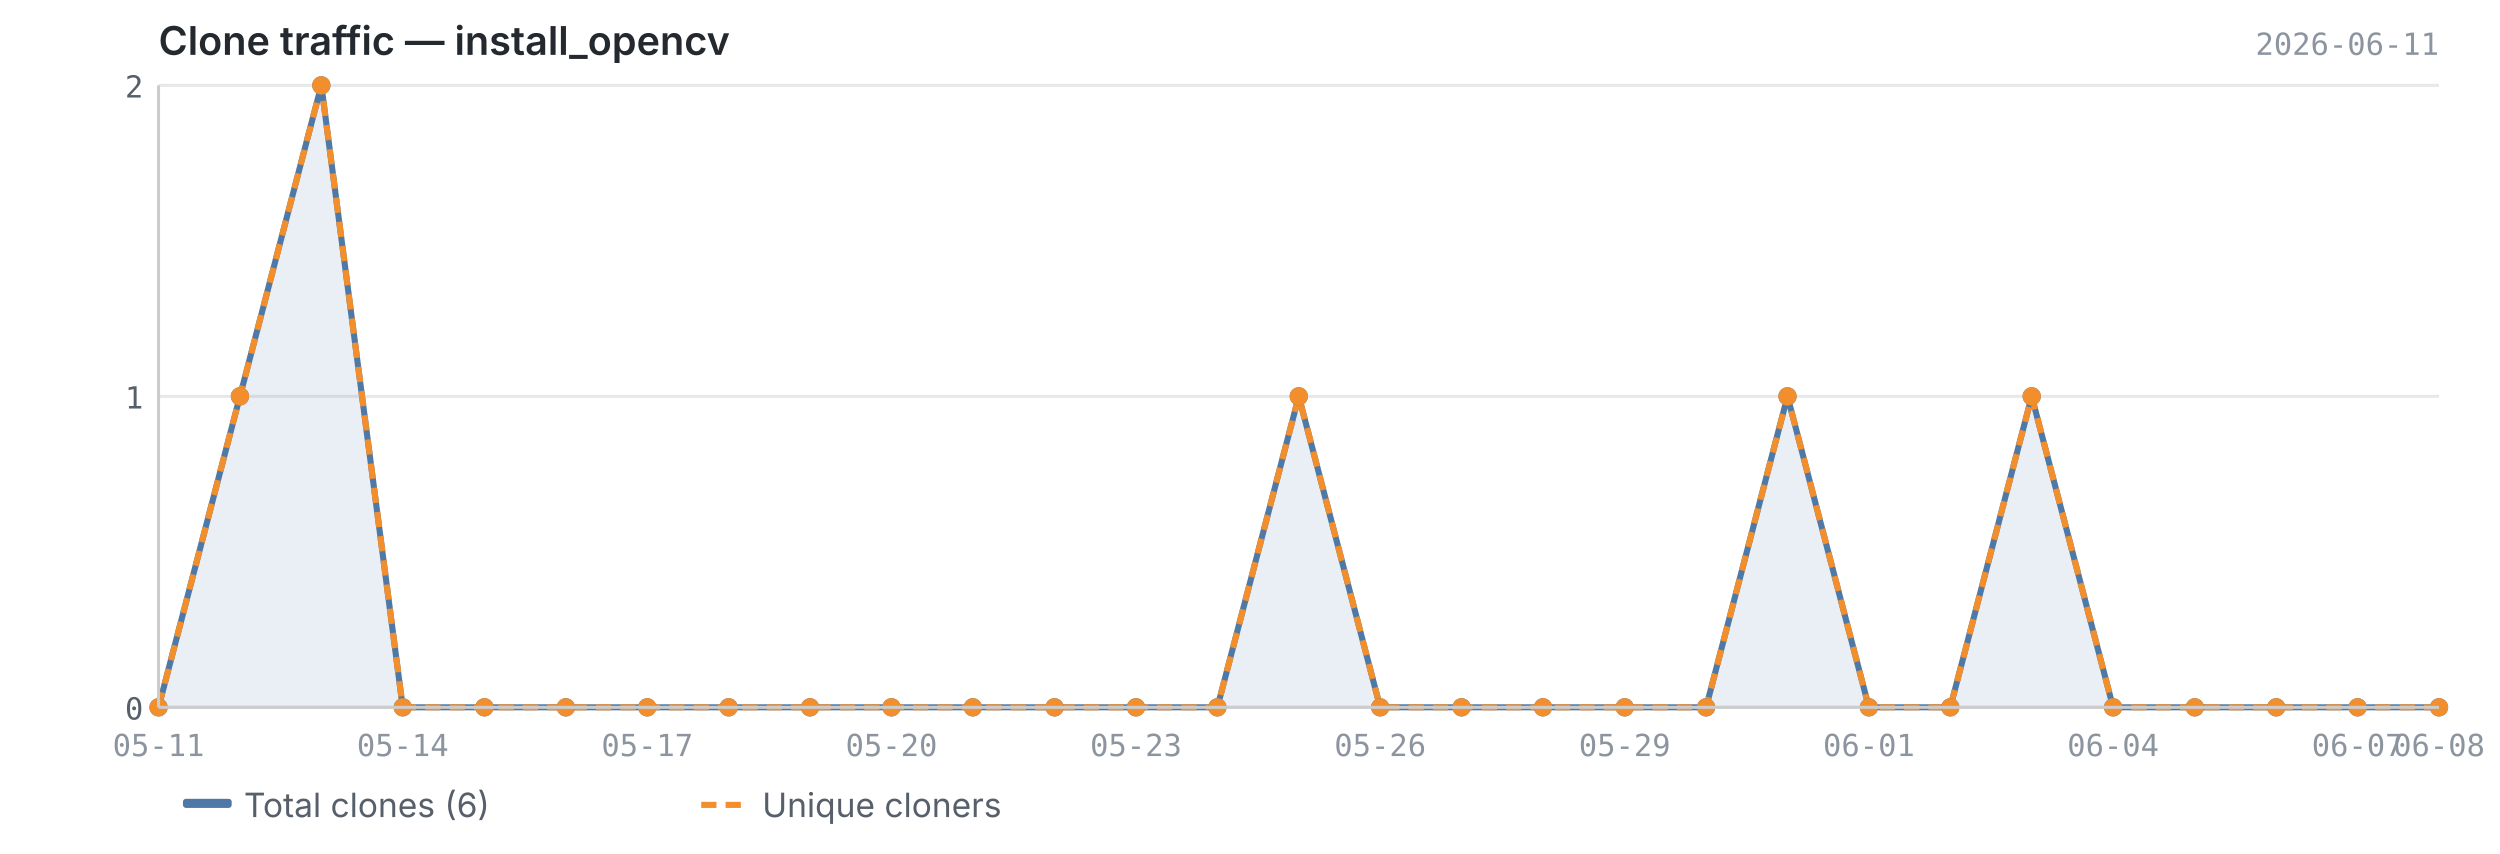
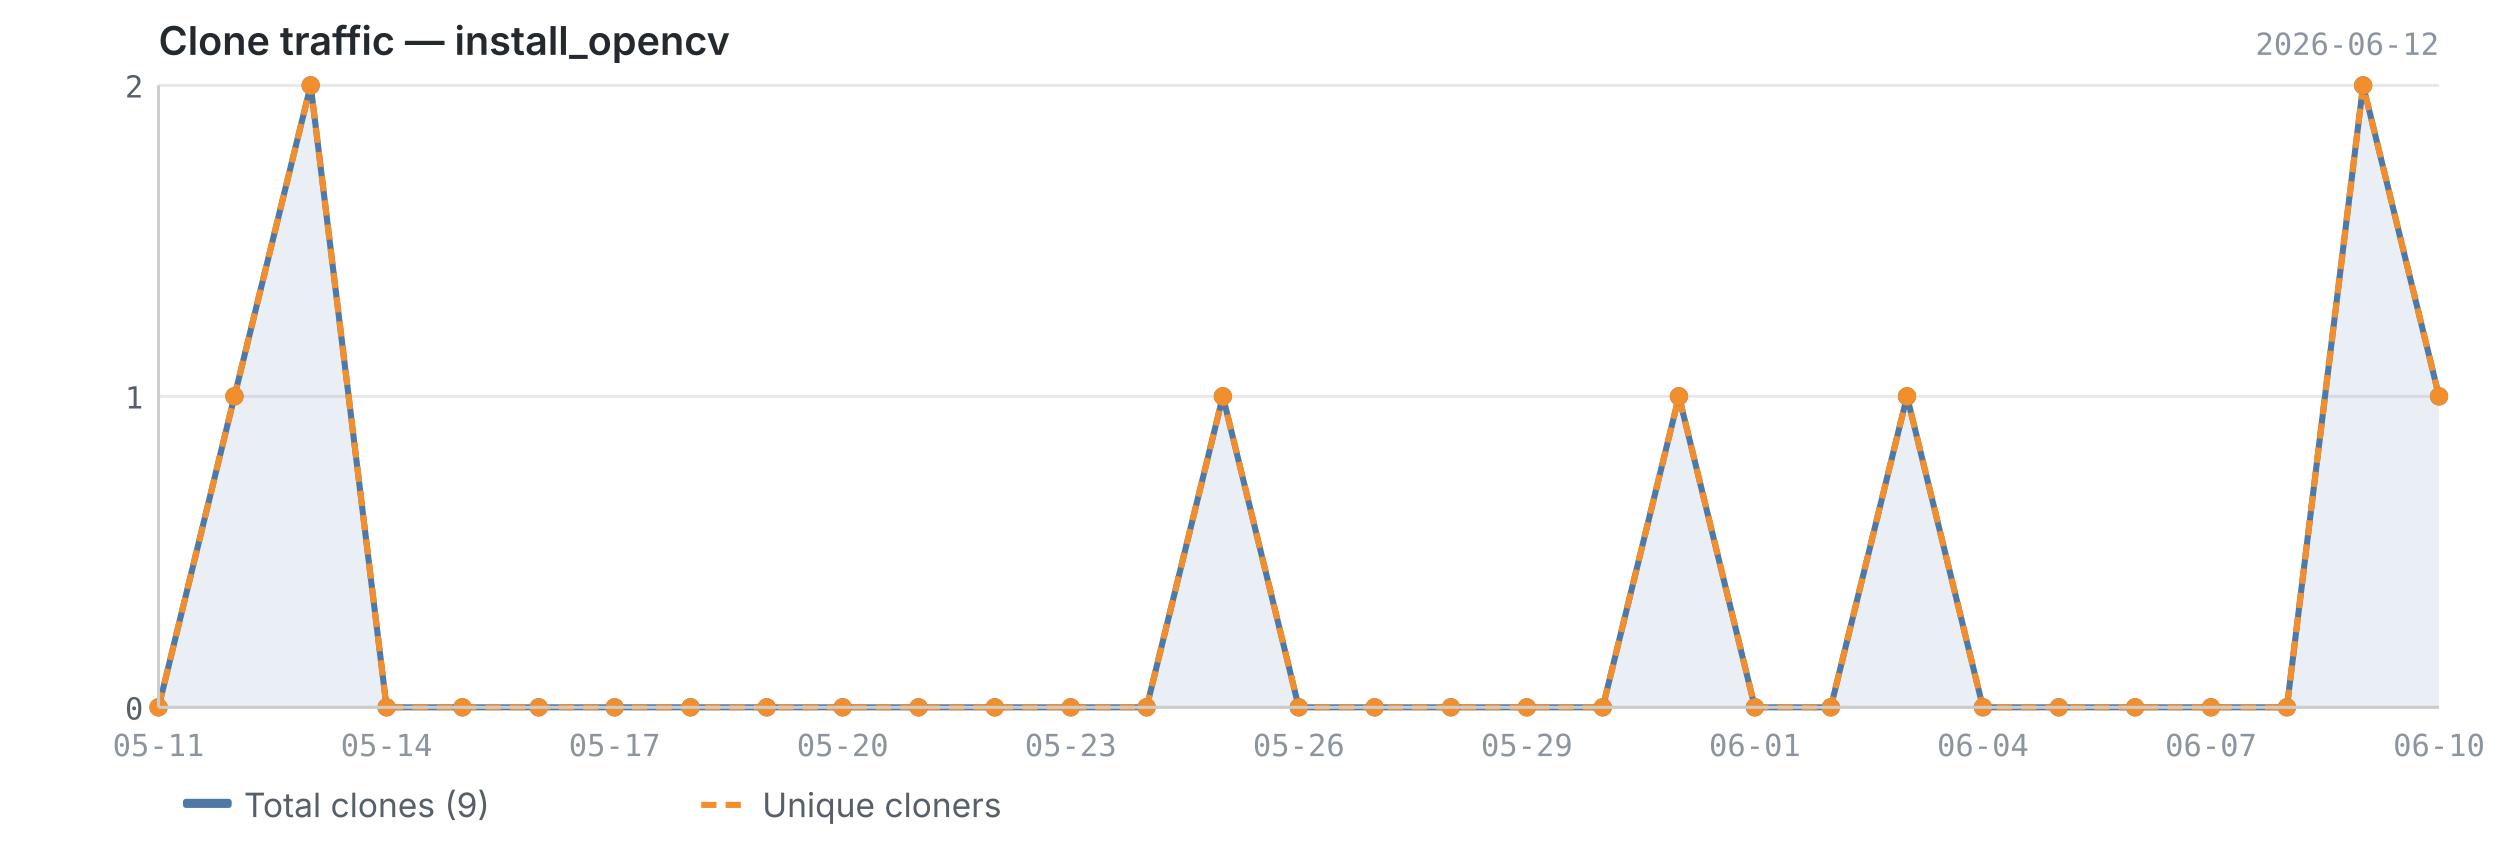
<svg xmlns="http://www.w3.org/2000/svg" viewBox="0 0 820 280" width="820" height="280">
  <text x="52" y="18" font-size="13" font-weight="600" fill="#24292f" font-family="-apple-system, BlinkMacSystemFont, 'Segoe UI', sans-serif">Clone traffic — install_opencv</text>
-   <text x="800" y="18" font-size="10" fill="#8c959f" font-family="ui-monospace, SFMono-Regular, 'SF Mono', Menlo, monospace" text-anchor="end">2026-06-11</text>
+   <text x="800" y="18" font-size="10" fill="#8c959f" font-family="ui-monospace, SFMono-Regular, 'SF Mono', Menlo, monospace" text-anchor="end">2026-06-12</text>
  <line x1="52" y1="232.0" x2="800" y2="232.0" stroke="#e8e8e8" stroke-width="1" />
  <line x1="52" y1="130.0" x2="800" y2="130.0" stroke="#e8e8e8" stroke-width="1" />
  <line x1="52" y1="28.0" x2="800" y2="28.0" stroke="#e8e8e8" stroke-width="1" />
-   <path d="M52.0,232.0 L52.0,232.0 L78.7,130.0 L105.4,28.0 L132.1,232.0 L158.9,232.0 L185.6,232.0 L212.3,232.0 L239.0,232.0 L265.7,232.0 L292.4,232.0 L319.1,232.0 L345.9,232.0 L372.6,232.0 L399.3,232.0 L426.0,130.0 L452.7,232.0 L479.4,232.0 L506.1,232.0 L532.9,232.0 L559.6,232.0 L586.3,130.0 L613.0,232.0 L639.7,232.0 L666.4,130.0 L693.1,232.0 L719.9,232.0 L746.6,232.0 L773.3,232.0 L800.0,232.0 L800.0,232.0 L52.0,232.0Z" fill="#4e79a7" opacity="0.12" />
-   <polyline points="52.0,232.0 78.7,130.0 105.4,28.0 132.1,232.0 158.9,232.0 185.6,232.0 212.3,232.0 239.0,232.0 265.7,232.0 292.4,232.0 319.1,232.0 345.9,232.0 372.6,232.0 399.3,232.0 426.0,130.0 452.7,232.0 479.4,232.0 506.1,232.0 532.9,232.0 559.6,232.0 586.3,130.0 613.0,232.0 639.7,232.0 666.4,130.0 693.1,232.0 719.9,232.0 746.6,232.0 773.3,232.0 800.0,232.0" fill="none" stroke="#4e79a7" stroke-width="2" stroke-linejoin="round" />
-   <polyline points="52.0,232.0 78.7,130.0 105.4,28.0 132.1,232.0 158.9,232.0 185.6,232.0 212.3,232.0 239.0,232.0 265.7,232.0 292.4,232.0 319.1,232.0 345.9,232.0 372.6,232.0 399.3,232.0 426.0,130.0 452.7,232.0 479.4,232.0 506.1,232.0 532.9,232.0 559.6,232.0 586.3,130.0 613.0,232.0 639.7,232.0 666.4,130.0 693.1,232.0 719.9,232.0 746.6,232.0 773.3,232.0 800.0,232.0" fill="none" stroke="#f28e2b" stroke-width="2" stroke-linejoin="round" stroke-dasharray="5,3" />
+   <path d="M52.0,232.0 L52.0,232.0 L76.9,130.0 L101.9,28.0 L126.8,232.0 L151.7,232.0 L176.7,232.0 L201.6,232.0 L226.5,232.0 L251.5,232.0 L276.4,232.0 L301.3,232.0 L326.3,232.0 L351.2,232.0 L376.1,232.0 L401.1,130.0 L426.0,232.0 L450.9,232.0 L475.9,232.0 L500.8,232.0 L525.7,232.0 L550.7,130.0 L575.6,232.0 L600.5,232.0 L625.5,130.0 L650.4,232.0 L675.3,232.0 L700.3,232.0 L725.2,232.0 L750.1,232.0 L775.1,28.0 L800.0,130.0 L800.0,232.0 L52.0,232.0Z" fill="#4e79a7" opacity="0.12" />
+   <polyline points="52.0,232.0 76.9,130.0 101.9,28.0 126.8,232.0 151.7,232.0 176.7,232.0 201.6,232.0 226.5,232.0 251.5,232.0 276.4,232.0 301.3,232.0 326.3,232.0 351.2,232.0 376.1,232.0 401.1,130.0 426.0,232.0 450.9,232.0 475.9,232.0 500.8,232.0 525.7,232.0 550.7,130.0 575.6,232.0 600.5,232.0 625.5,130.0 650.4,232.0 675.3,232.0 700.3,232.0 725.2,232.0 750.1,232.0 775.1,28.0 800.0,130.0" fill="none" stroke="#4e79a7" stroke-width="2" stroke-linejoin="round" />
+   <polyline points="52.0,232.0 76.9,130.0 101.9,28.0 126.8,232.0 151.7,232.0 176.7,232.0 201.6,232.0 226.5,232.0 251.5,232.0 276.4,232.0 301.3,232.0 326.3,232.0 351.2,232.0 376.1,232.0 401.1,130.0 426.0,232.0 450.9,232.0 475.9,232.0 500.8,232.0 525.7,232.0 550.7,130.0 575.6,232.0 600.5,232.0 625.5,130.0 650.4,232.0 675.3,232.0 700.3,232.0 725.2,232.0 750.1,232.0 775.1,28.0 800.0,130.0" fill="none" stroke="#f28e2b" stroke-width="2" stroke-linejoin="round" stroke-dasharray="5,3" />
  <circle cx="52.0" cy="232.0" r="3" fill="#4e79a7" />
-   <circle cx="78.7" cy="130.0" r="3" fill="#4e79a7" />
-   <circle cx="105.4" cy="28.0" r="3" fill="#4e79a7" />
-   <circle cx="132.1" cy="232.0" r="3" fill="#4e79a7" />
-   <circle cx="158.9" cy="232.0" r="3" fill="#4e79a7" />
-   <circle cx="185.6" cy="232.0" r="3" fill="#4e79a7" />
-   <circle cx="212.3" cy="232.0" r="3" fill="#4e79a7" />
-   <circle cx="239.0" cy="232.0" r="3" fill="#4e79a7" />
-   <circle cx="265.7" cy="232.0" r="3" fill="#4e79a7" />
-   <circle cx="292.4" cy="232.0" r="3" fill="#4e79a7" />
-   <circle cx="319.1" cy="232.0" r="3" fill="#4e79a7" />
-   <circle cx="345.9" cy="232.0" r="3" fill="#4e79a7" />
-   <circle cx="372.6" cy="232.0" r="3" fill="#4e79a7" />
-   <circle cx="399.3" cy="232.0" r="3" fill="#4e79a7" />
-   <circle cx="426.0" cy="130.0" r="3" fill="#4e79a7" />
-   <circle cx="452.7" cy="232.0" r="3" fill="#4e79a7" />
-   <circle cx="479.4" cy="232.0" r="3" fill="#4e79a7" />
-   <circle cx="506.1" cy="232.0" r="3" fill="#4e79a7" />
-   <circle cx="532.9" cy="232.0" r="3" fill="#4e79a7" />
-   <circle cx="559.6" cy="232.0" r="3" fill="#4e79a7" />
-   <circle cx="586.3" cy="130.0" r="3" fill="#4e79a7" />
-   <circle cx="613.0" cy="232.0" r="3" fill="#4e79a7" />
-   <circle cx="639.7" cy="232.0" r="3" fill="#4e79a7" />
-   <circle cx="666.4" cy="130.0" r="3" fill="#4e79a7" />
-   <circle cx="693.1" cy="232.0" r="3" fill="#4e79a7" />
-   <circle cx="719.9" cy="232.0" r="3" fill="#4e79a7" />
-   <circle cx="746.6" cy="232.0" r="3" fill="#4e79a7" />
-   <circle cx="773.3" cy="232.0" r="3" fill="#4e79a7" />
-   <circle cx="800.0" cy="232.0" r="3" fill="#4e79a7" />
+   <circle cx="76.9" cy="130.0" r="3" fill="#4e79a7" />
+   <circle cx="101.9" cy="28.0" r="3" fill="#4e79a7" />
+   <circle cx="126.8" cy="232.0" r="3" fill="#4e79a7" />
+   <circle cx="151.7" cy="232.0" r="3" fill="#4e79a7" />
+   <circle cx="176.7" cy="232.0" r="3" fill="#4e79a7" />
+   <circle cx="201.6" cy="232.0" r="3" fill="#4e79a7" />
+   <circle cx="226.5" cy="232.0" r="3" fill="#4e79a7" />
+   <circle cx="251.5" cy="232.0" r="3" fill="#4e79a7" />
+   <circle cx="276.4" cy="232.0" r="3" fill="#4e79a7" />
+   <circle cx="301.3" cy="232.0" r="3" fill="#4e79a7" />
+   <circle cx="326.3" cy="232.0" r="3" fill="#4e79a7" />
+   <circle cx="351.2" cy="232.0" r="3" fill="#4e79a7" />
+   <circle cx="376.1" cy="232.0" r="3" fill="#4e79a7" />
+   <circle cx="401.1" cy="130.0" r="3" fill="#4e79a7" />
+   <circle cx="426.0" cy="232.0" r="3" fill="#4e79a7" />
+   <circle cx="450.9" cy="232.0" r="3" fill="#4e79a7" />
+   <circle cx="475.9" cy="232.0" r="3" fill="#4e79a7" />
+   <circle cx="500.8" cy="232.0" r="3" fill="#4e79a7" />
+   <circle cx="525.7" cy="232.0" r="3" fill="#4e79a7" />
+   <circle cx="550.7" cy="130.0" r="3" fill="#4e79a7" />
+   <circle cx="575.6" cy="232.0" r="3" fill="#4e79a7" />
+   <circle cx="600.5" cy="232.0" r="3" fill="#4e79a7" />
+   <circle cx="625.5" cy="130.0" r="3" fill="#4e79a7" />
+   <circle cx="650.4" cy="232.0" r="3" fill="#4e79a7" />
+   <circle cx="675.3" cy="232.0" r="3" fill="#4e79a7" />
+   <circle cx="700.3" cy="232.0" r="3" fill="#4e79a7" />
+   <circle cx="725.2" cy="232.0" r="3" fill="#4e79a7" />
+   <circle cx="750.1" cy="232.0" r="3" fill="#4e79a7" />
+   <circle cx="775.1" cy="28.0" r="3" fill="#4e79a7" />
+   <circle cx="800.0" cy="130.0" r="3" fill="#4e79a7" />
  <circle cx="52.0" cy="232.0" r="3" fill="#f28e2b" />
-   <circle cx="78.7" cy="130.0" r="3" fill="#f28e2b" />
-   <circle cx="105.4" cy="28.0" r="3" fill="#f28e2b" />
-   <circle cx="132.1" cy="232.0" r="3" fill="#f28e2b" />
-   <circle cx="158.9" cy="232.0" r="3" fill="#f28e2b" />
-   <circle cx="185.6" cy="232.0" r="3" fill="#f28e2b" />
-   <circle cx="212.3" cy="232.0" r="3" fill="#f28e2b" />
-   <circle cx="239.0" cy="232.0" r="3" fill="#f28e2b" />
-   <circle cx="265.7" cy="232.0" r="3" fill="#f28e2b" />
-   <circle cx="292.4" cy="232.0" r="3" fill="#f28e2b" />
-   <circle cx="319.1" cy="232.0" r="3" fill="#f28e2b" />
-   <circle cx="345.9" cy="232.0" r="3" fill="#f28e2b" />
-   <circle cx="372.6" cy="232.0" r="3" fill="#f28e2b" />
-   <circle cx="399.3" cy="232.0" r="3" fill="#f28e2b" />
-   <circle cx="426.0" cy="130.0" r="3" fill="#f28e2b" />
-   <circle cx="452.7" cy="232.0" r="3" fill="#f28e2b" />
-   <circle cx="479.4" cy="232.0" r="3" fill="#f28e2b" />
-   <circle cx="506.1" cy="232.0" r="3" fill="#f28e2b" />
-   <circle cx="532.9" cy="232.0" r="3" fill="#f28e2b" />
-   <circle cx="559.6" cy="232.0" r="3" fill="#f28e2b" />
-   <circle cx="586.3" cy="130.0" r="3" fill="#f28e2b" />
-   <circle cx="613.0" cy="232.0" r="3" fill="#f28e2b" />
-   <circle cx="639.7" cy="232.0" r="3" fill="#f28e2b" />
-   <circle cx="666.4" cy="130.0" r="3" fill="#f28e2b" />
-   <circle cx="693.1" cy="232.0" r="3" fill="#f28e2b" />
-   <circle cx="719.9" cy="232.0" r="3" fill="#f28e2b" />
-   <circle cx="746.6" cy="232.0" r="3" fill="#f28e2b" />
-   <circle cx="773.3" cy="232.0" r="3" fill="#f28e2b" />
-   <circle cx="800.0" cy="232.0" r="3" fill="#f28e2b" />
+   <circle cx="76.9" cy="130.0" r="3" fill="#f28e2b" />
+   <circle cx="101.9" cy="28.0" r="3" fill="#f28e2b" />
+   <circle cx="126.8" cy="232.0" r="3" fill="#f28e2b" />
+   <circle cx="151.7" cy="232.0" r="3" fill="#f28e2b" />
+   <circle cx="176.7" cy="232.0" r="3" fill="#f28e2b" />
+   <circle cx="201.6" cy="232.0" r="3" fill="#f28e2b" />
+   <circle cx="226.5" cy="232.0" r="3" fill="#f28e2b" />
+   <circle cx="251.5" cy="232.0" r="3" fill="#f28e2b" />
+   <circle cx="276.4" cy="232.0" r="3" fill="#f28e2b" />
+   <circle cx="301.3" cy="232.0" r="3" fill="#f28e2b" />
+   <circle cx="326.3" cy="232.0" r="3" fill="#f28e2b" />
+   <circle cx="351.2" cy="232.0" r="3" fill="#f28e2b" />
+   <circle cx="376.1" cy="232.0" r="3" fill="#f28e2b" />
+   <circle cx="401.1" cy="130.0" r="3" fill="#f28e2b" />
+   <circle cx="426.0" cy="232.0" r="3" fill="#f28e2b" />
+   <circle cx="450.9" cy="232.0" r="3" fill="#f28e2b" />
+   <circle cx="475.9" cy="232.0" r="3" fill="#f28e2b" />
+   <circle cx="500.8" cy="232.0" r="3" fill="#f28e2b" />
+   <circle cx="525.7" cy="232.0" r="3" fill="#f28e2b" />
+   <circle cx="550.7" cy="130.0" r="3" fill="#f28e2b" />
+   <circle cx="575.6" cy="232.0" r="3" fill="#f28e2b" />
+   <circle cx="600.5" cy="232.0" r="3" fill="#f28e2b" />
+   <circle cx="625.5" cy="130.0" r="3" fill="#f28e2b" />
+   <circle cx="650.4" cy="232.0" r="3" fill="#f28e2b" />
+   <circle cx="675.3" cy="232.0" r="3" fill="#f28e2b" />
+   <circle cx="700.3" cy="232.0" r="3" fill="#f28e2b" />
+   <circle cx="725.2" cy="232.0" r="3" fill="#f28e2b" />
+   <circle cx="750.1" cy="232.0" r="3" fill="#f28e2b" />
+   <circle cx="775.1" cy="28.0" r="3" fill="#f28e2b" />
+   <circle cx="800.0" cy="130.0" r="3" fill="#f28e2b" />
  <line x1="52" y1="28" x2="52" y2="232" stroke="#cccccc" stroke-width="1" />
  <line x1="52" y1="232" x2="800" y2="232" stroke="#cccccc" stroke-width="1" />
  <text x="47" y="236.0" text-anchor="end" font-size="10" fill="#57606a" font-family="ui-monospace, SFMono-Regular, 'SF Mono', Menlo, monospace">0</text>
  <text x="47" y="134.0" text-anchor="end" font-size="10" fill="#57606a" font-family="ui-monospace, SFMono-Regular, 'SF Mono', Menlo, monospace">1</text>
  <text x="47" y="32.0" text-anchor="end" font-size="10" fill="#57606a" font-family="ui-monospace, SFMono-Regular, 'SF Mono', Menlo, monospace">2</text>
  <text x="52.0" y="248" text-anchor="middle" font-size="10" fill="#8c959f" font-family="ui-monospace, SFMono-Regular, 'SF Mono', Menlo, monospace">05-11</text>
-   <text x="132.1" y="248" text-anchor="middle" font-size="10" fill="#8c959f" font-family="ui-monospace, SFMono-Regular, 'SF Mono', Menlo, monospace">05-14</text>
-   <text x="212.3" y="248" text-anchor="middle" font-size="10" fill="#8c959f" font-family="ui-monospace, SFMono-Regular, 'SF Mono', Menlo, monospace">05-17</text>
-   <text x="292.4" y="248" text-anchor="middle" font-size="10" fill="#8c959f" font-family="ui-monospace, SFMono-Regular, 'SF Mono', Menlo, monospace">05-20</text>
-   <text x="372.6" y="248" text-anchor="middle" font-size="10" fill="#8c959f" font-family="ui-monospace, SFMono-Regular, 'SF Mono', Menlo, monospace">05-23</text>
-   <text x="452.7" y="248" text-anchor="middle" font-size="10" fill="#8c959f" font-family="ui-monospace, SFMono-Regular, 'SF Mono', Menlo, monospace">05-26</text>
-   <text x="532.9" y="248" text-anchor="middle" font-size="10" fill="#8c959f" font-family="ui-monospace, SFMono-Regular, 'SF Mono', Menlo, monospace">05-29</text>
-   <text x="613.0" y="248" text-anchor="middle" font-size="10" fill="#8c959f" font-family="ui-monospace, SFMono-Regular, 'SF Mono', Menlo, monospace">06-01</text>
-   <text x="693.1" y="248" text-anchor="middle" font-size="10" fill="#8c959f" font-family="ui-monospace, SFMono-Regular, 'SF Mono', Menlo, monospace">06-04</text>
-   <text x="773.3" y="248" text-anchor="middle" font-size="10" fill="#8c959f" font-family="ui-monospace, SFMono-Regular, 'SF Mono', Menlo, monospace">06-07</text>
-   <text x="800.0" y="248" text-anchor="middle" font-size="10" fill="#8c959f" font-family="ui-monospace, SFMono-Regular, 'SF Mono', Menlo, monospace">06-08</text>
+   <text x="126.8" y="248" text-anchor="middle" font-size="10" fill="#8c959f" font-family="ui-monospace, SFMono-Regular, 'SF Mono', Menlo, monospace">05-14</text>
+   <text x="201.6" y="248" text-anchor="middle" font-size="10" fill="#8c959f" font-family="ui-monospace, SFMono-Regular, 'SF Mono', Menlo, monospace">05-17</text>
+   <text x="276.4" y="248" text-anchor="middle" font-size="10" fill="#8c959f" font-family="ui-monospace, SFMono-Regular, 'SF Mono', Menlo, monospace">05-20</text>
+   <text x="351.2" y="248" text-anchor="middle" font-size="10" fill="#8c959f" font-family="ui-monospace, SFMono-Regular, 'SF Mono', Menlo, monospace">05-23</text>
+   <text x="426.0" y="248" text-anchor="middle" font-size="10" fill="#8c959f" font-family="ui-monospace, SFMono-Regular, 'SF Mono', Menlo, monospace">05-26</text>
+   <text x="500.8" y="248" text-anchor="middle" font-size="10" fill="#8c959f" font-family="ui-monospace, SFMono-Regular, 'SF Mono', Menlo, monospace">05-29</text>
+   <text x="575.6" y="248" text-anchor="middle" font-size="10" fill="#8c959f" font-family="ui-monospace, SFMono-Regular, 'SF Mono', Menlo, monospace">06-01</text>
+   <text x="650.4" y="248" text-anchor="middle" font-size="10" fill="#8c959f" font-family="ui-monospace, SFMono-Regular, 'SF Mono', Menlo, monospace">06-04</text>
+   <text x="725.2" y="248" text-anchor="middle" font-size="10" fill="#8c959f" font-family="ui-monospace, SFMono-Regular, 'SF Mono', Menlo, monospace">06-07</text>
+   <text x="800.0" y="248" text-anchor="middle" font-size="10" fill="#8c959f" font-family="ui-monospace, SFMono-Regular, 'SF Mono', Menlo, monospace">06-10</text>
  <rect x="60" y="262" width="16" height="3" fill="#4e79a7" rx="1" />
-   <text x="80" y="268" font-size="11" fill="#57606a" font-family="-apple-system, BlinkMacSystemFont, 'Segoe UI', sans-serif">Total clones (6)</text>
+   <text x="80" y="268" font-size="11" fill="#57606a" font-family="-apple-system, BlinkMacSystemFont, 'Segoe UI', sans-serif">Total clones (9)</text>
  <line x1="230" y1="264" x2="246" y2="264" stroke="#f28e2b" stroke-width="2" stroke-dasharray="5,3" />
  <text x="250" y="268" font-size="11" fill="#57606a" font-family="-apple-system, BlinkMacSystemFont, 'Segoe UI', sans-serif">Unique cloners</text>
</svg>
